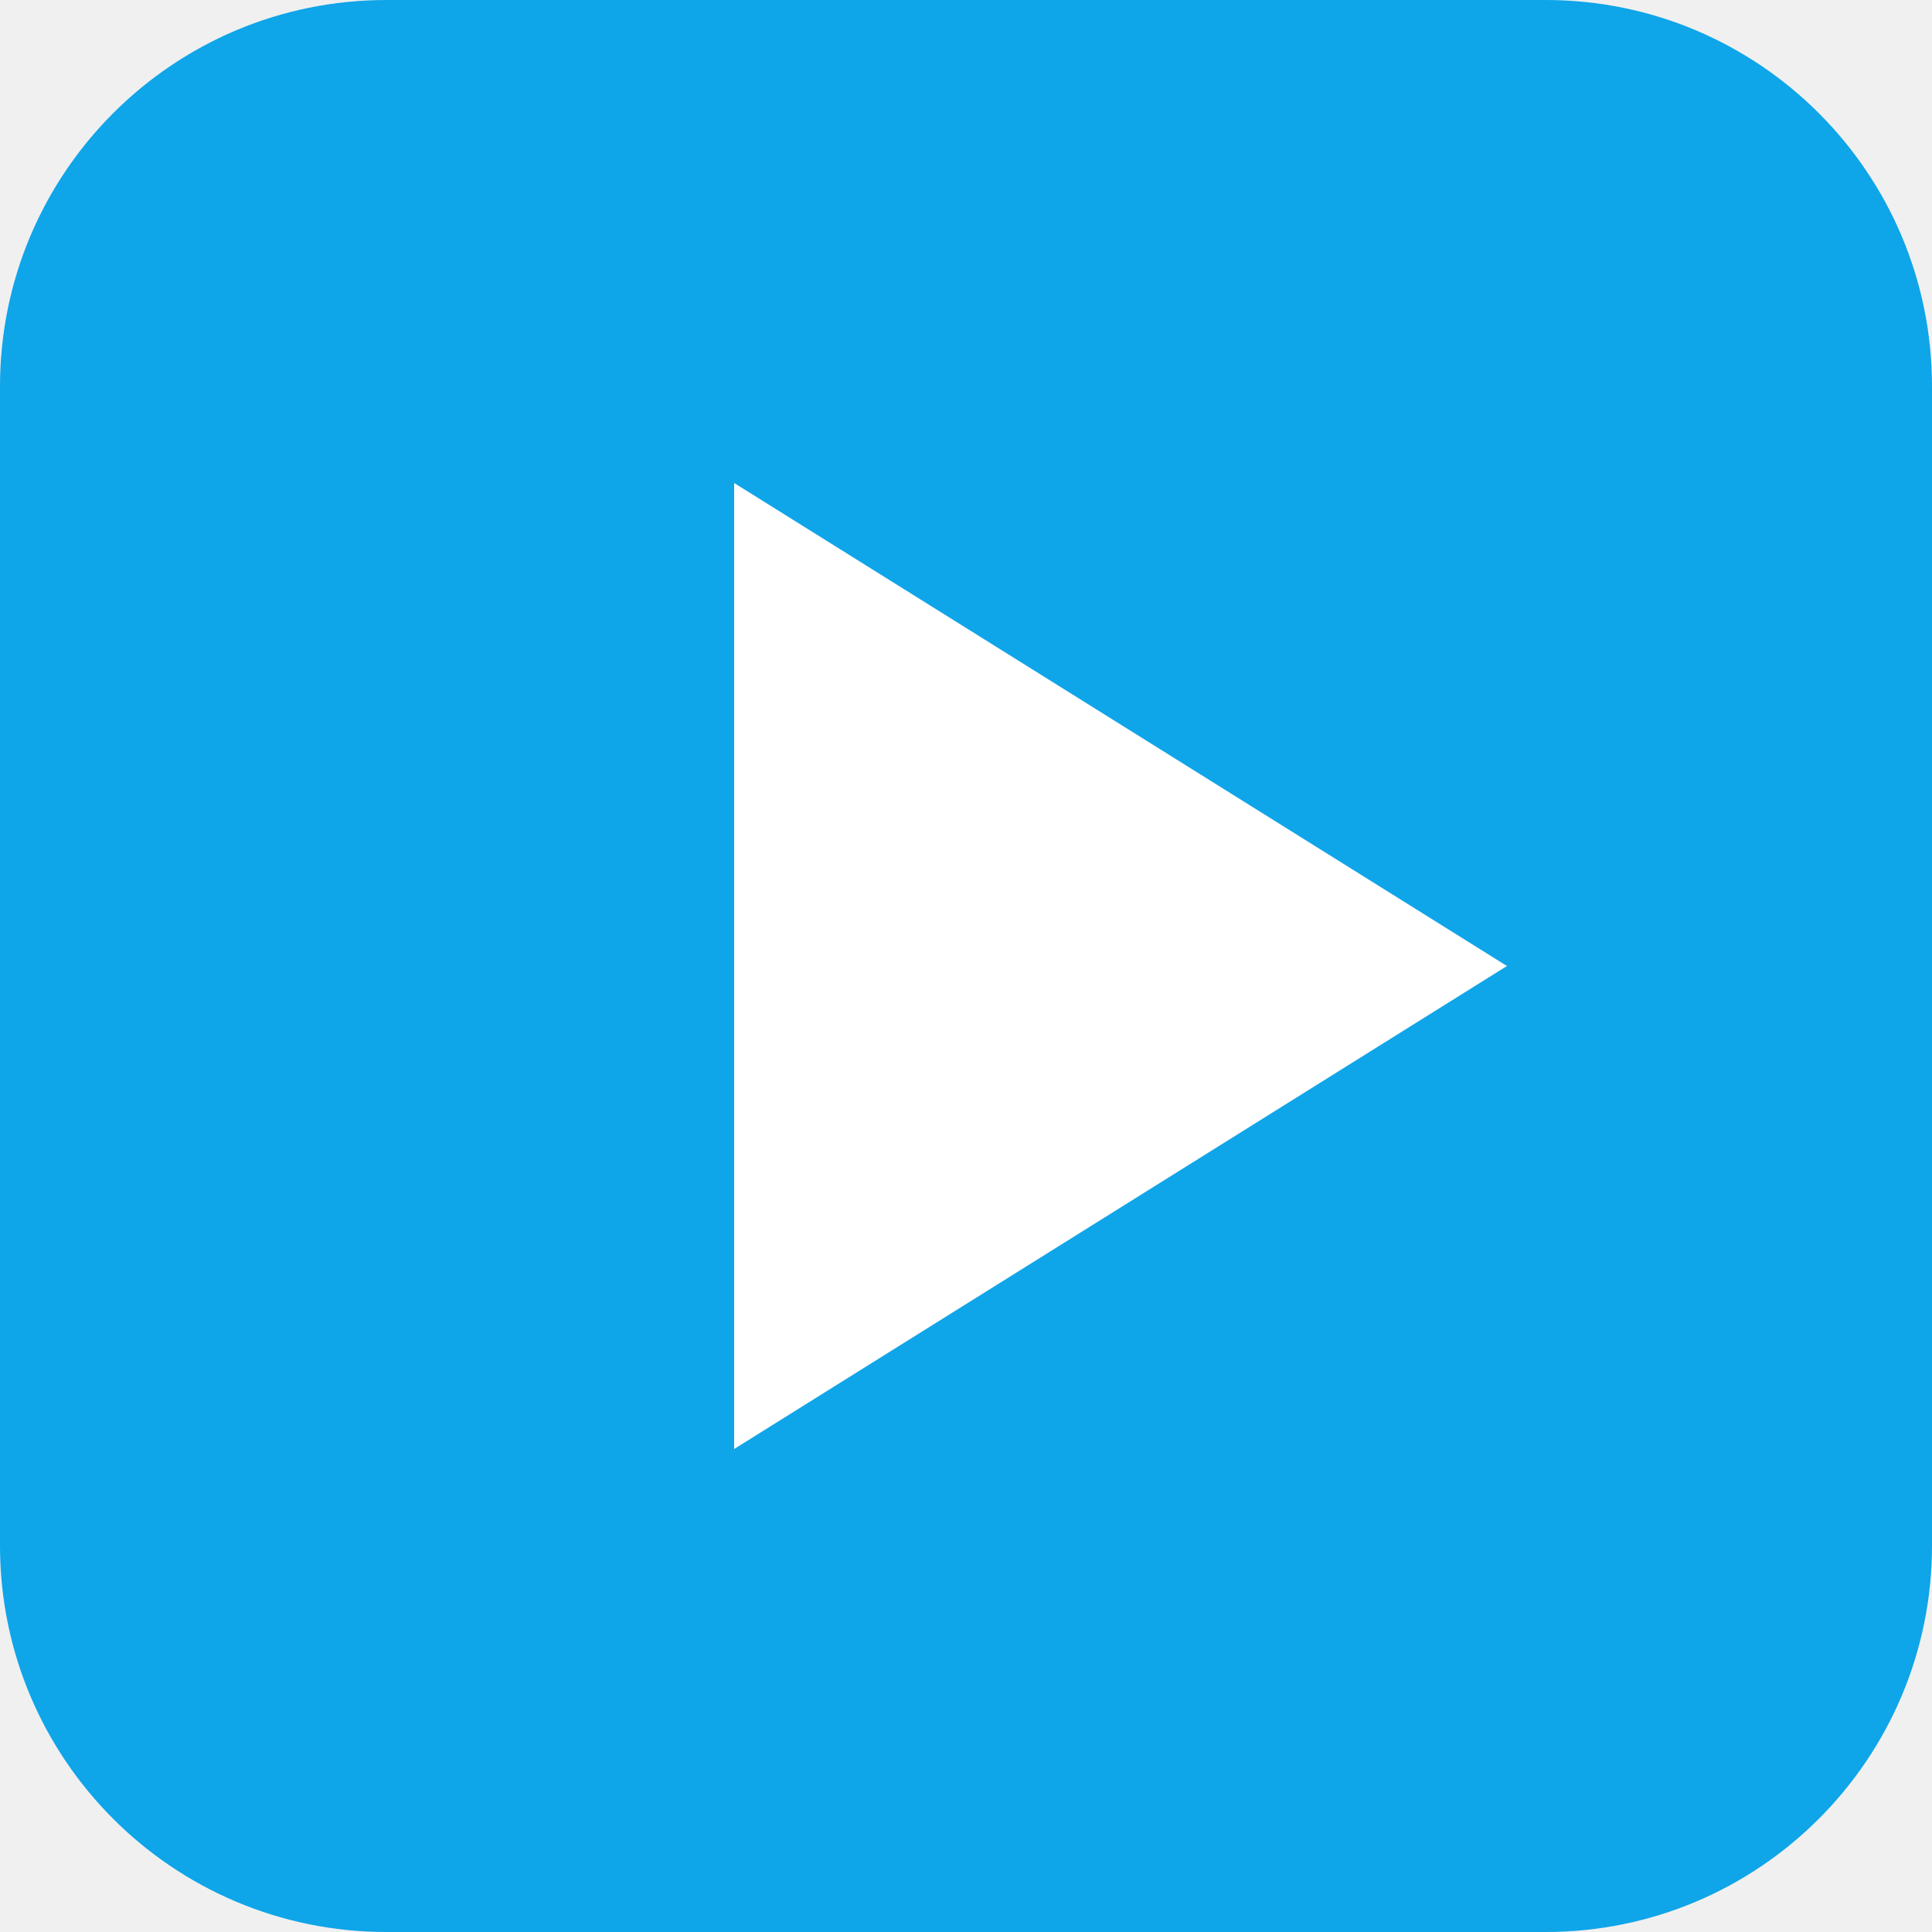
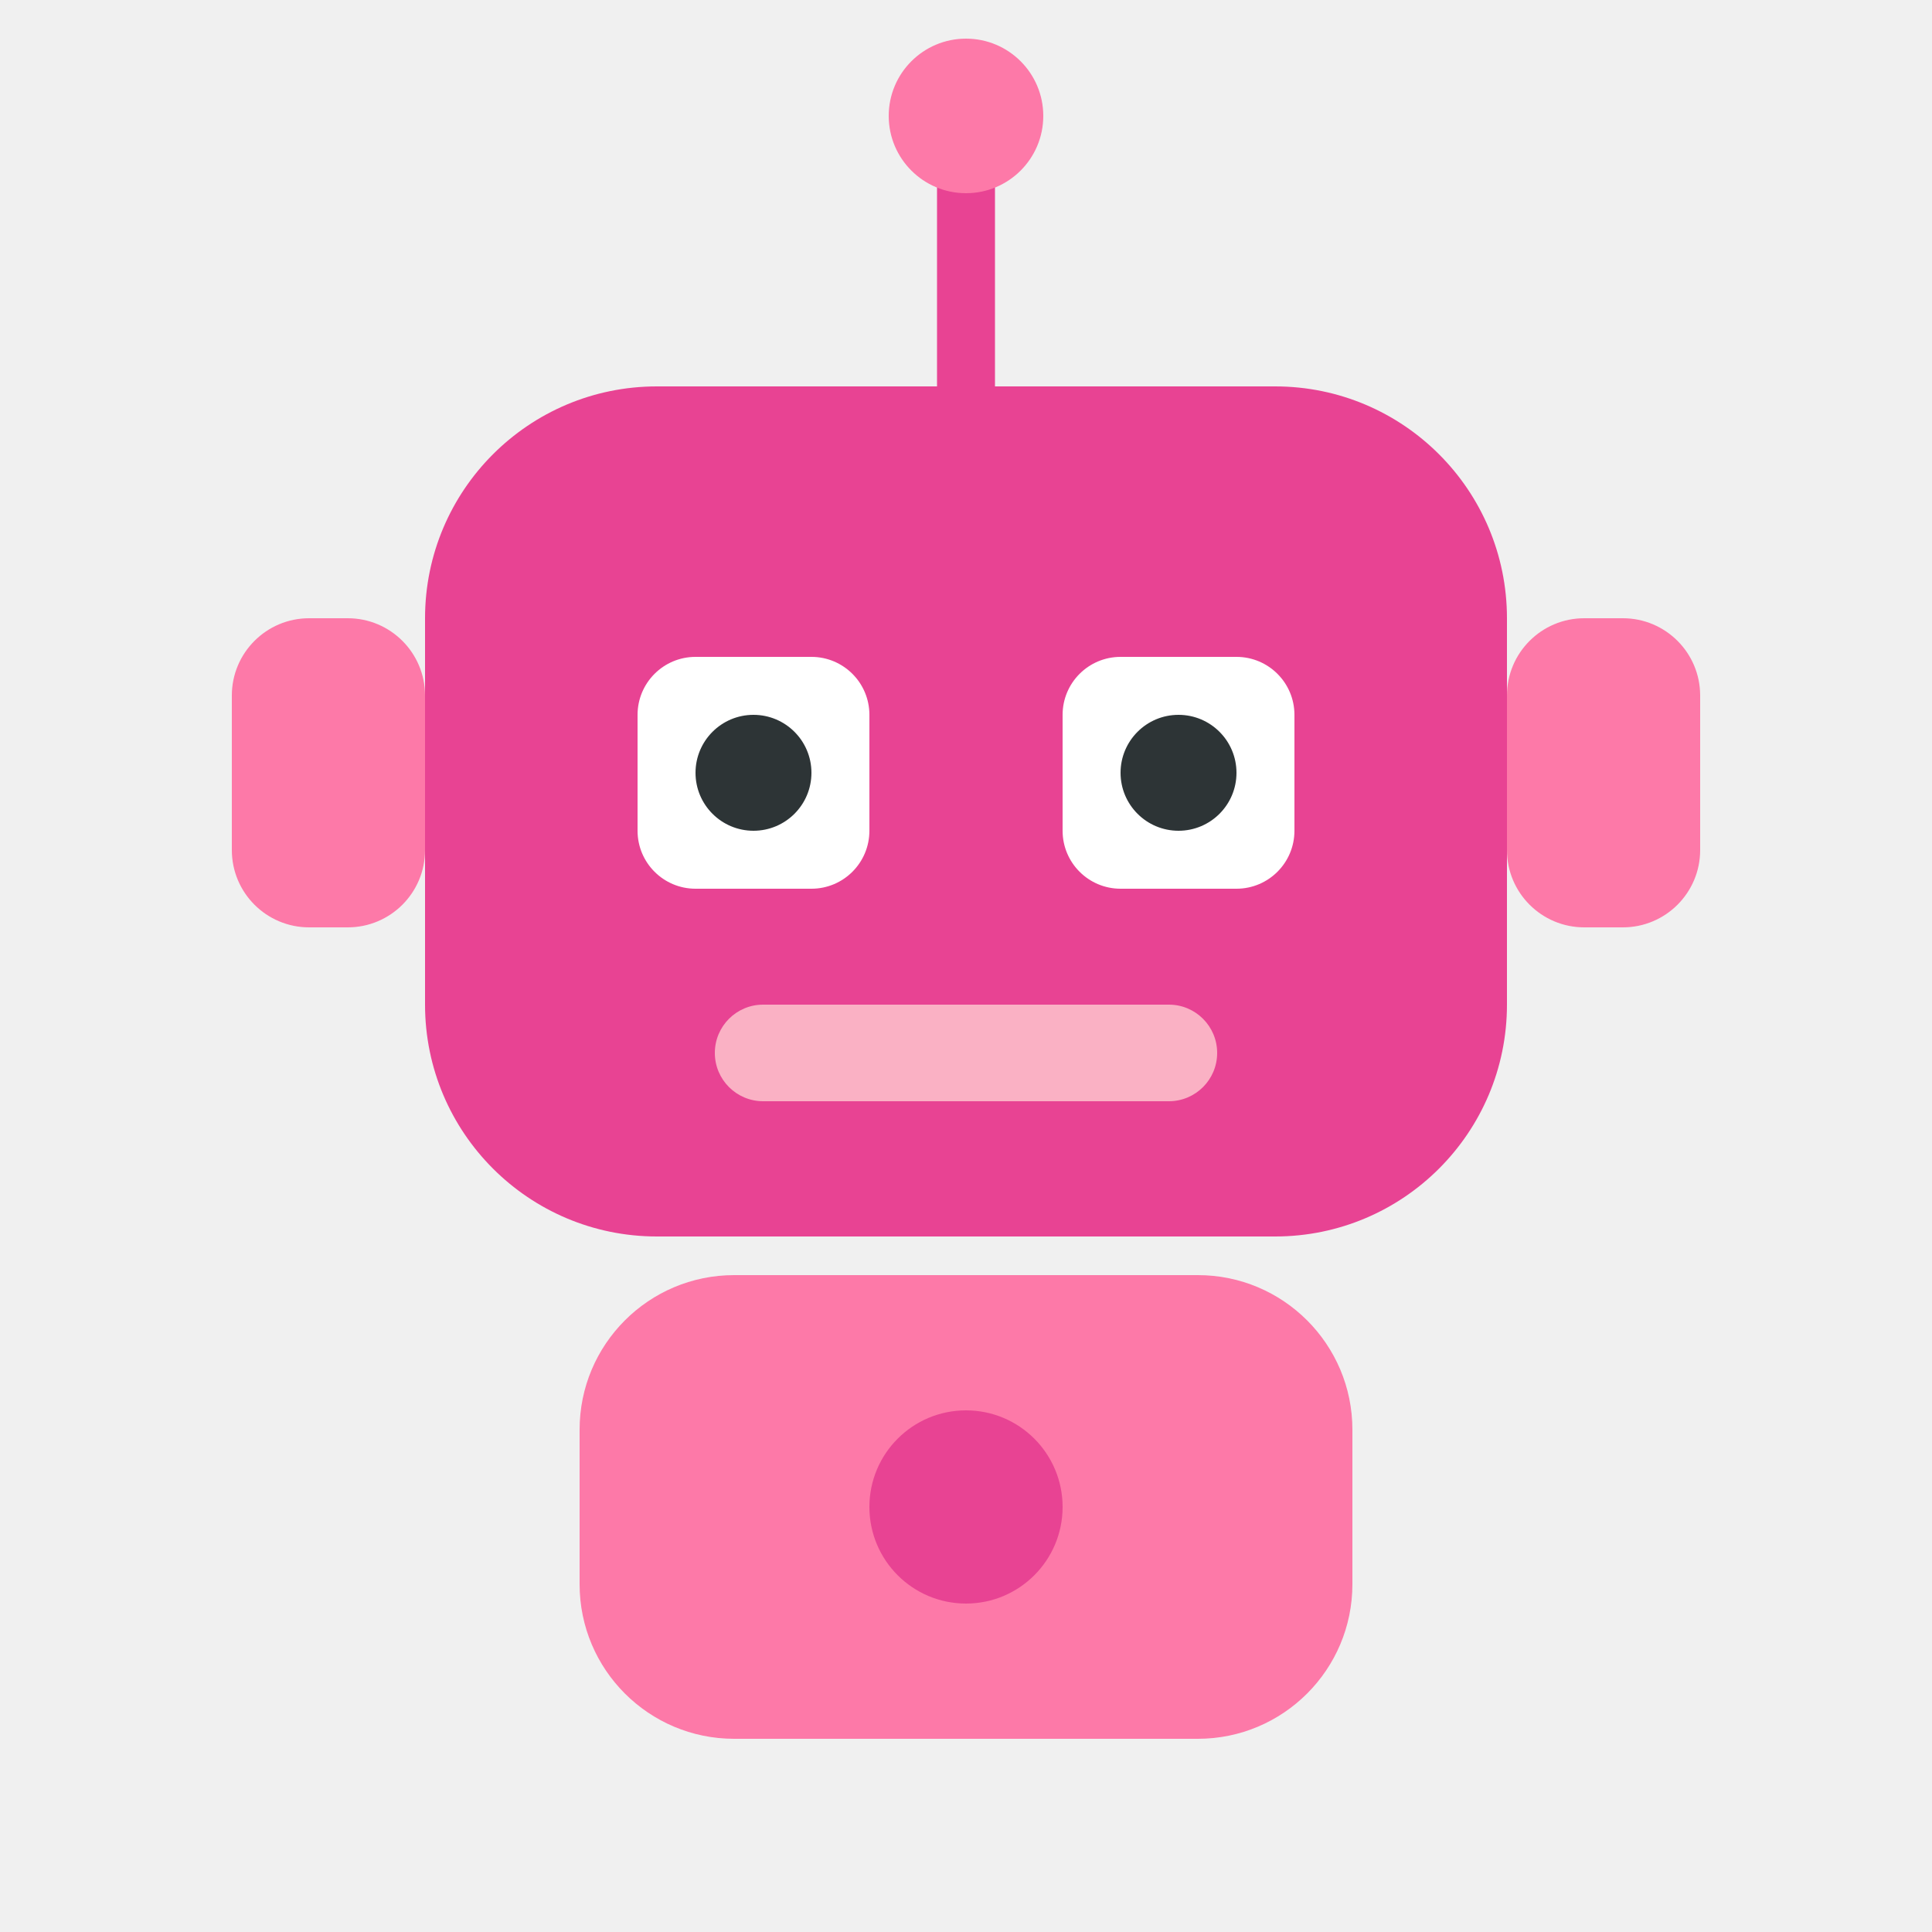
<svg xmlns="http://www.w3.org/2000/svg" viewBox="0 0 100 100">
-   <rect width="100" height="100" rx="20" fill="#0ea5e9" />
-   <polygon points="38,25 38,75 78,50" fill="white" />
+   <line x1="50" y1="8" x2="50" y2="20" stroke="#e84393" stroke-width="3" stroke-linecap="round" />
+   <circle cx="50" cy="6" r="4" fill="#fd79a8" />
+   <rect x="22" y="20" width="56" height="44" rx="12" fill="#e84393" />
+   <rect x="33" y="34" width="12" height="12" rx="3" fill="white" />
+   <rect x="55" y="34" width="12" height="12" rx="3" fill="white" />
+   <circle cx="39" cy="40" r="3" fill="#2d3436" />
+   <circle cx="61" cy="40" r="3" fill="#2d3436" />
+   <rect x="37" y="52" width="26" height="5" rx="2.5" fill="#fab1c4" />
+   <rect x="12" y="32" width="10" height="16" rx="4" fill="#fd79a8" />
+   <rect x="78" y="32" width="10" height="16" rx="4" fill="#fd79a8" />
+   <rect x="30" y="66" width="40" height="24" rx="8" fill="#fd79a8" />
+   <circle cx="50" cy="78" r="5" fill="#e84393" />
</svg>
